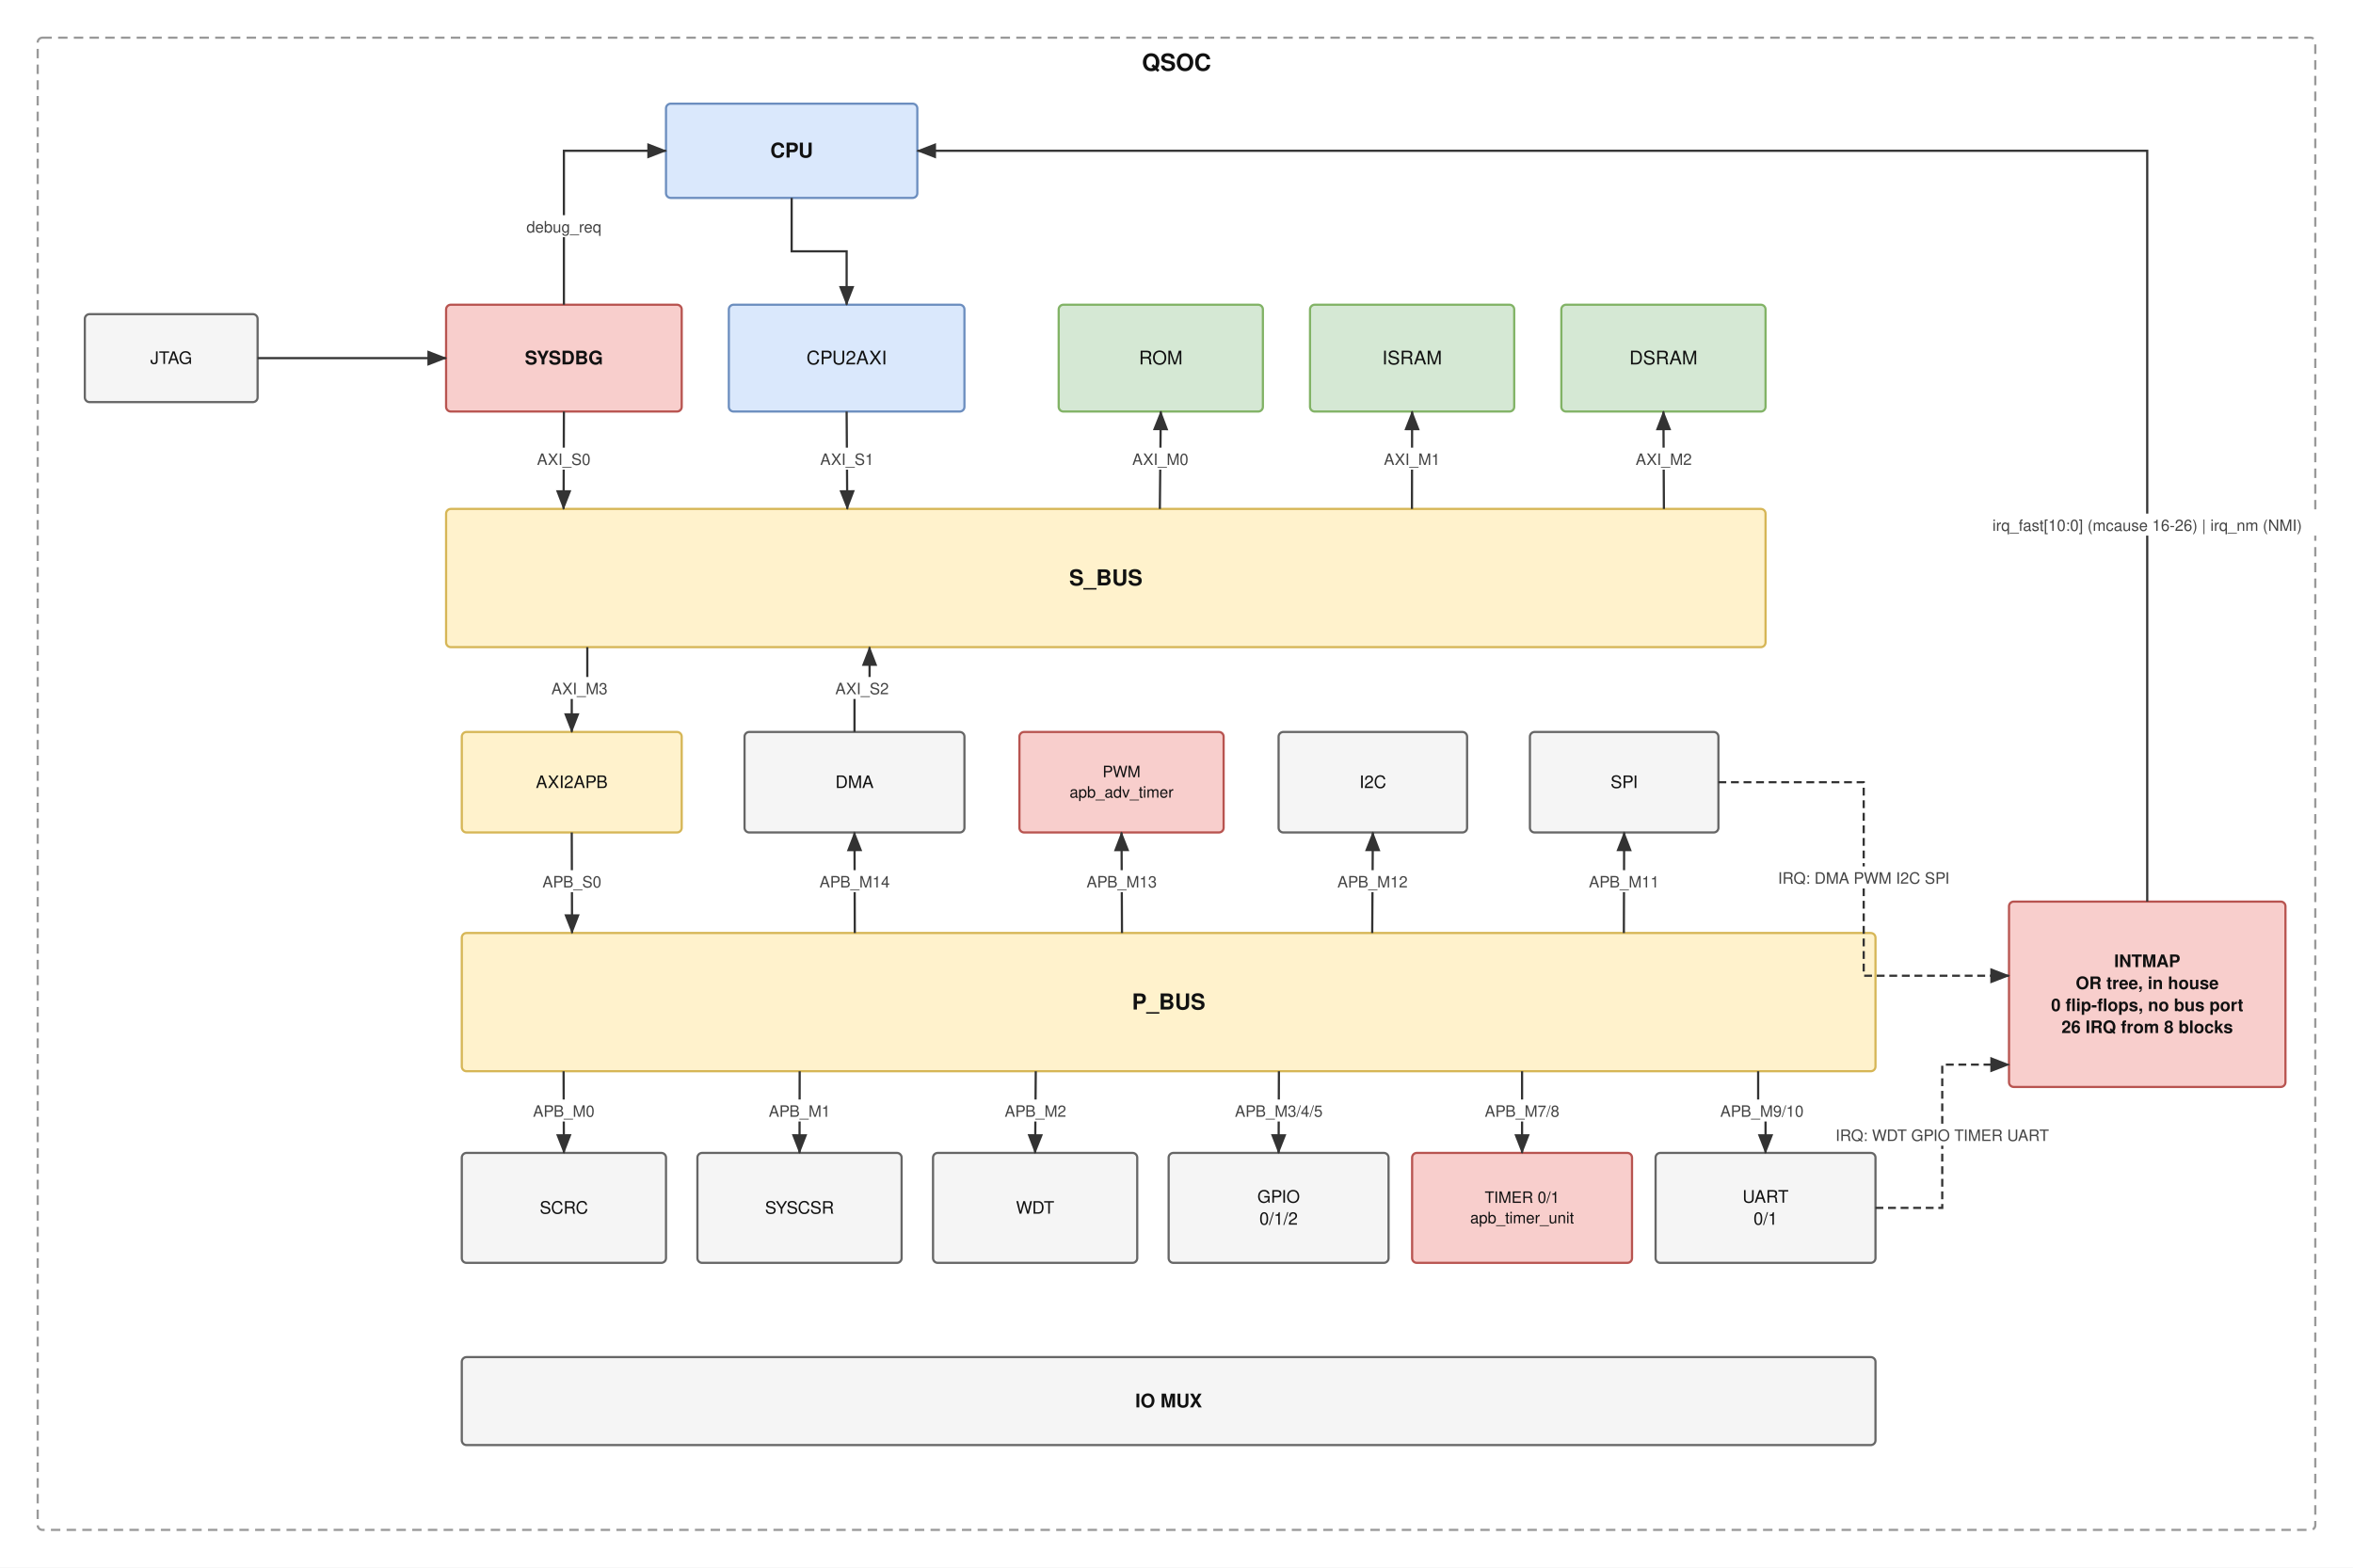
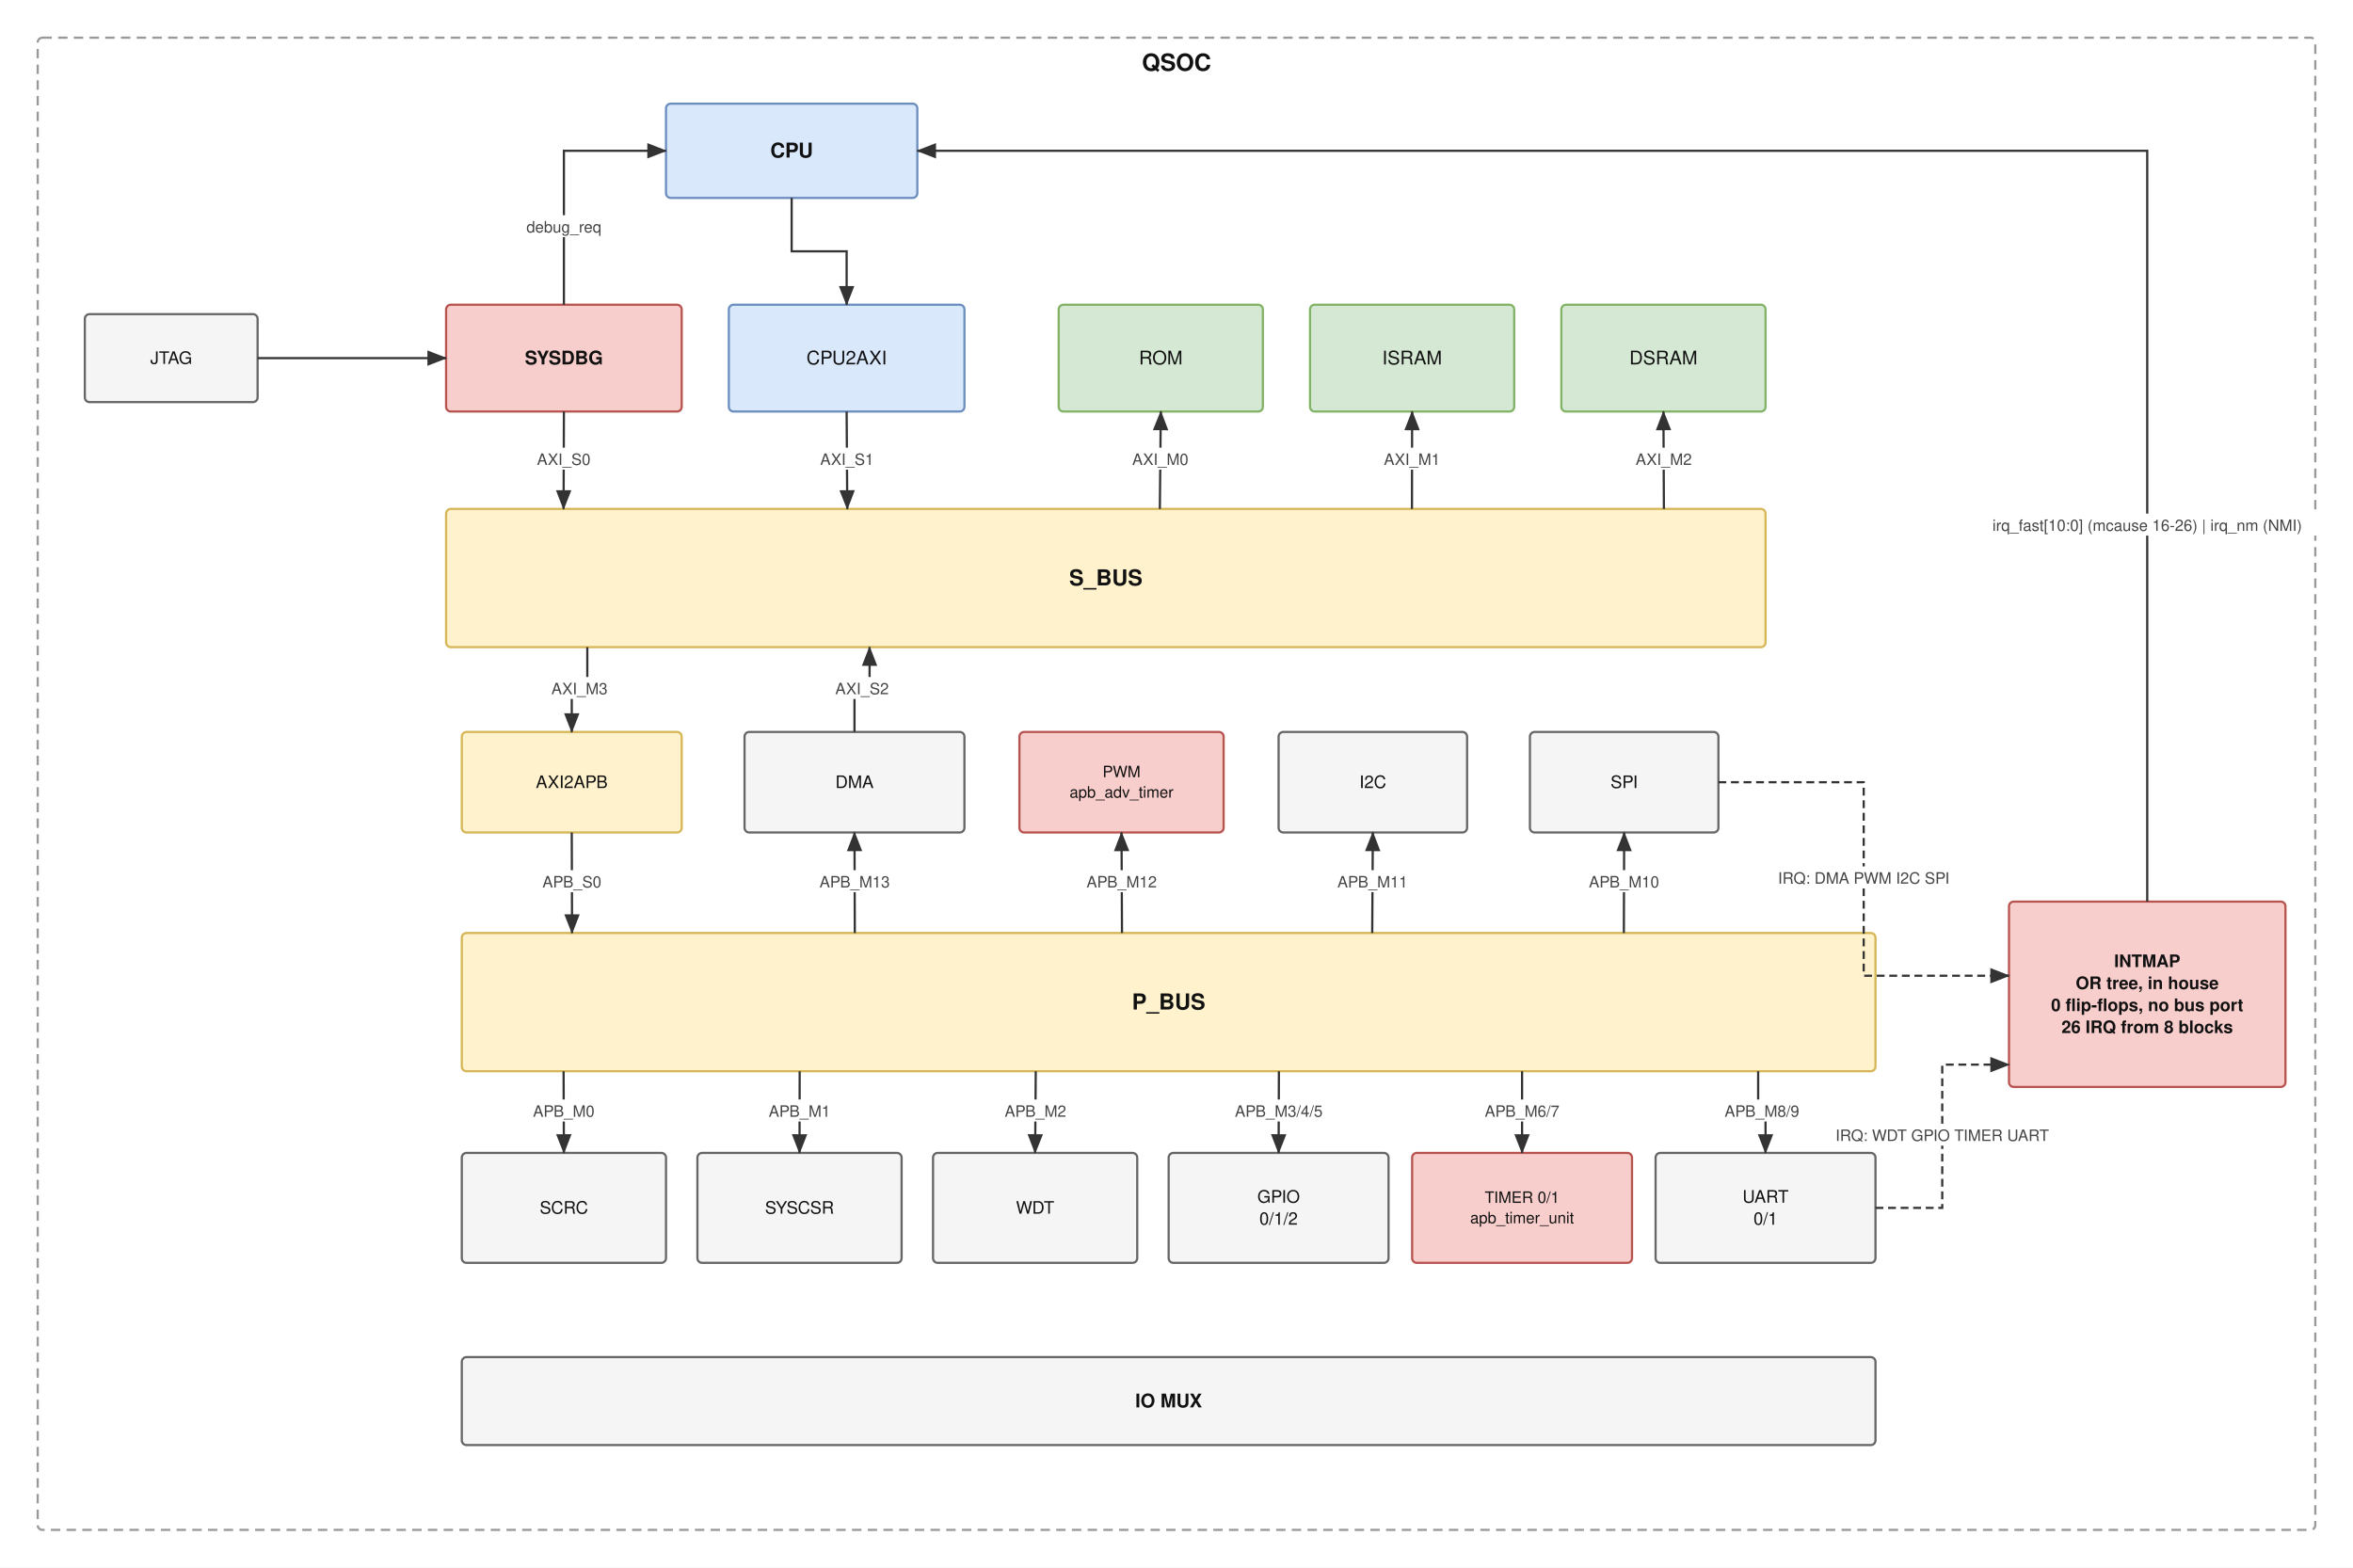
<svg xmlns="http://www.w3.org/2000/svg" width="1498" height="998" viewBox="6 -4 1498 998" font-family="Helvetica,Arial,sans-serif">
  <defs>
    <marker id="ah" markerWidth="9" markerHeight="7" refX="8.5" refY="3.5" orient="auto">
      <polygon points="0 0, 9 3.5, 0 7" fill="#333" />
    </marker>
    <marker id="ahs" markerWidth="9" markerHeight="7" refX="0.5" refY="3.5" orient="auto">
      <polygon points="9 0, 0 3.5, 9 7" fill="#333" />
    </marker>
  </defs>
  <rect x="6" y="-4" width="1498" height="998" fill="#ffffff" />
  <rect x="30" y="20" width="1450" height="950" rx="3" fill="none" stroke="#999999" stroke-width="1.4" stroke-dasharray="6 4" />
  <rect x="60" y="196" width="110" height="56" rx="3" fill="#f5f5f5" stroke="#666666" stroke-width="1.4" />
  <rect x="430" y="62" width="160" height="60" rx="3" fill="#dae8fc" stroke="#6c8ebf" stroke-width="1.4" />
  <rect x="1285" y="570" width="176" height="118" rx="3" fill="#f8cecc" stroke="#b85450" stroke-width="1.4" />
  <rect x="290" y="190" width="150" height="68" rx="3" fill="#f8cecc" stroke="#b85450" stroke-width="1.4" />
  <rect x="470" y="190" width="150" height="68" rx="3" fill="#dae8fc" stroke="#6c8ebf" stroke-width="1.4" />
  <rect x="680" y="190" width="130" height="68" rx="3" fill="#d5e8d4" stroke="#82b366" stroke-width="1.4" />
  <rect x="840" y="190" width="130" height="68" rx="3" fill="#d5e8d4" stroke="#82b366" stroke-width="1.4" />
  <rect x="1000" y="190" width="130" height="68" rx="3" fill="#d5e8d4" stroke="#82b366" stroke-width="1.4" />
  <rect x="290" y="320" width="840" height="88" rx="3" fill="#fff2cc" stroke="#d6b656" stroke-width="1.4" />
  <rect x="300" y="462" width="140" height="64" rx="3" fill="#fff2cc" stroke="#d6b656" stroke-width="1.4" />
  <rect x="480" y="462" width="140" height="64" rx="3" fill="#f5f5f5" stroke="#666666" stroke-width="1.4" />
  <rect x="655" y="462" width="130" height="64" rx="3" fill="#f8cecc" stroke="#b85450" stroke-width="1.4" />
  <rect x="820" y="462" width="120" height="64" rx="3" fill="#f5f5f5" stroke="#666666" stroke-width="1.4" />
  <rect x="980" y="462" width="120" height="64" rx="3" fill="#f5f5f5" stroke="#666666" stroke-width="1.4" />
  <rect x="300" y="590" width="900" height="88" rx="3" fill="#fff2cc" stroke="#d6b656" stroke-width="1.4" />
  <rect x="300" y="730" width="130" height="70" rx="3" fill="#f5f5f5" stroke="#666666" stroke-width="1.4" />
  <rect x="450" y="730" width="130" height="70" rx="3" fill="#f5f5f5" stroke="#666666" stroke-width="1.4" />
  <rect x="600" y="730" width="130" height="70" rx="3" fill="#f5f5f5" stroke="#666666" stroke-width="1.4" />
  <rect x="750" y="730" width="140" height="70" rx="3" fill="#f5f5f5" stroke="#666666" stroke-width="1.4" />
  <rect x="905" y="730" width="140" height="70" rx="3" fill="#f8cecc" stroke="#b85450" stroke-width="1.4" />
  <rect x="1060" y="730" width="140" height="70" rx="3" fill="#f5f5f5" stroke="#666666" stroke-width="1.4" />
  <rect x="300" y="860" width="900" height="56" rx="3" fill="#f5f5f5" stroke="#666666" stroke-width="1.4" />
  <polyline points="170.0,224.0 290.0,224.0" fill="none" stroke="#333" stroke-width="1.4" marker-end="url(#ah)" />
  <polyline points="1373.0,570.0 1373.0,92.0 590.0,92.0" fill="none" stroke="#333" stroke-width="1.4" marker-end="url(#ah)" />
  <rect x="1238.0" y="323.0" width="270.0" height="14" fill="#fff" />
  <text x="1373.0" y="334.0" font-size="10" fill="#444" text-anchor="middle">irq_fast[10:0] (mcause 16-26) | irq_nm (NMI)</text>
  <polyline points="1100.0,494.0 1192.5,494.0 1192.5,617.2 1285.0,617.2" fill="none" stroke="#333" stroke-width="1.4" stroke-dasharray="5 3" marker-end="url(#ah)" />
  <rect x="1129.5" y="547.6" width="126.0" height="14" fill="#fff" />
  <text x="1192.5" y="558.6" font-size="10" fill="#444" text-anchor="middle">IRQ: DMA PWM I2C SPI</text>
  <polyline points="1200.0,765.0 1242.5,765.0 1242.5,673.8 1285.0,673.8" fill="none" stroke="#333" stroke-width="1.4" stroke-dasharray="5 3" marker-end="url(#ah)" />
  <rect x="1167.5" y="711.4" width="150.0" height="14" fill="#fff" />
  <text x="1242.5" y="722.4" font-size="10" fill="#444" text-anchor="middle">IRQ: WDT GPIO TIMER UART</text>
  <polyline points="510.0,122.0 510.0,156.0 545.0,156.0 545.0,190.0" fill="none" stroke="#333" stroke-width="1.4" marker-end="url(#ah)" />
  <polyline points="365.0,190.0 365.0,92.0 430.0,92.0" fill="none" stroke="#333" stroke-width="1.4" marker-end="url(#ah)" />
  <rect x="335.0" y="133.0" width="60.0" height="14" fill="#fff" />
  <text x="365.0" y="144.0" font-size="10" fill="#444" text-anchor="middle">debug_req</text>
  <polyline points="365.0,258.0 364.8,320.0" fill="none" stroke="#333" stroke-width="1.4" marker-end="url(#ah)" />
  <rect x="343.9" y="281.0" width="42.0" height="14" fill="#fff" />
  <text x="364.9" y="292.0" font-size="10" fill="#444" text-anchor="middle">AXI_S0</text>
  <polyline points="545.0,258.0 545.4,320.0" fill="none" stroke="#333" stroke-width="1.4" marker-end="url(#ah)" />
  <rect x="524.2" y="281.0" width="42.0" height="14" fill="#fff" />
  <text x="545.2" y="292.0" font-size="10" fill="#444" text-anchor="middle">AXI_S1</text>
  <polyline points="744.4,320.0 745.0,258.0" fill="none" stroke="#333" stroke-width="1.4" marker-end="url(#ah)" />
  <rect x="723.7" y="281.0" width="42.0" height="14" fill="#fff" />
  <text x="744.7" y="292.0" font-size="10" fill="#444" text-anchor="middle">AXI_M0</text>
  <polyline points="904.9,320.0 905.0,258.0" fill="none" stroke="#333" stroke-width="1.4" marker-end="url(#ah)" />
  <rect x="883.9" y="281.0" width="42.0" height="14" fill="#fff" />
  <text x="904.9" y="292.0" font-size="10" fill="#444" text-anchor="middle">AXI_M1</text>
  <polyline points="1065.3,320.0 1065.0,258.0" fill="none" stroke="#333" stroke-width="1.4" marker-end="url(#ah)" />
  <rect x="1044.2" y="281.0" width="42.0" height="14" fill="#fff" />
  <text x="1065.2" y="292.0" font-size="10" fill="#444" text-anchor="middle">AXI_M2</text>
  <polyline points="379.9,408.0 379.9,435.0 370.0,435.0 370.0,462.0" fill="none" stroke="#333" stroke-width="1.4" marker-end="url(#ah)" />
  <rect x="353.9" y="427.0" width="42.0" height="14" fill="#fff" />
  <text x="374.9" y="438.0" font-size="10" fill="#444" text-anchor="middle">AXI_M3</text>
  <polyline points="550.0,462.0 550.0,435.0 559.6,435.0 559.6,408.0" fill="none" stroke="#333" stroke-width="1.4" marker-end="url(#ah)" />
  <rect x="533.8" y="427.0" width="42.0" height="14" fill="#fff" />
  <text x="554.8" y="438.0" font-size="10" fill="#444" text-anchor="middle">AXI_S2</text>
  <polyline points="370.0,526.0 370.2,590.0" fill="none" stroke="#333" stroke-width="1.4" marker-end="url(#ah)" />
  <rect x="349.1" y="550.0" width="42.0" height="14" fill="#fff" />
  <text x="370.1" y="561.0" font-size="10" fill="#444" text-anchor="middle">APB_S0</text>
  <polyline points="550.2,590.0 550.0,526.0" fill="none" stroke="#333" stroke-width="1.4" marker-end="url(#ah)" />
  <rect x="526.1" y="550.0" width="48.0" height="14" fill="#fff" />
-   <text x="550.1" y="561.0" font-size="10" fill="#444" text-anchor="middle">APB_M14</text>
+   <text x="550.1" y="561.0" font-size="10" fill="#444" text-anchor="middle">APB_M13</text>
  <polyline points="720.3,590.0 720.0,526.0" fill="none" stroke="#333" stroke-width="1.4" marker-end="url(#ah)" />
  <rect x="696.1" y="550.0" width="48.0" height="14" fill="#fff" />
-   <text x="720.1" y="561.0" font-size="10" fill="#444" text-anchor="middle">APB_M13</text>
+   <text x="720.1" y="561.0" font-size="10" fill="#444" text-anchor="middle">APB_M12</text>
  <polyline points="879.6,590.0 880.0,526.0" fill="none" stroke="#333" stroke-width="1.4" marker-end="url(#ah)" />
  <rect x="855.8" y="550.0" width="48.0" height="14" fill="#fff" />
-   <text x="879.8" y="561.0" font-size="10" fill="#444" text-anchor="middle">APB_M12</text>
+   <text x="879.8" y="561.0" font-size="10" fill="#444" text-anchor="middle">APB_M11</text>
  <polyline points="1039.8,590.0 1040.0,526.0" fill="none" stroke="#333" stroke-width="1.4" marker-end="url(#ah)" />
  <rect x="1015.9" y="550.0" width="48.0" height="14" fill="#fff" />
-   <text x="1039.9" y="561.0" font-size="10" fill="#444" text-anchor="middle">APB_M11</text>
+   <text x="1039.9" y="561.0" font-size="10" fill="#444" text-anchor="middle">APB_M10</text>
  <polyline points="364.8,678.0 365.0,730.0" fill="none" stroke="#333" stroke-width="1.4" marker-end="url(#ah)" />
  <rect x="343.9" y="696.0" width="42.0" height="14" fill="#fff" />
  <text x="364.9" y="707.0" font-size="10" fill="#444" text-anchor="middle">APB_M0</text>
  <polyline points="515.1,678.0 515.0,730.0" fill="none" stroke="#333" stroke-width="1.4" marker-end="url(#ah)" />
  <rect x="494.0" y="696.0" width="42.0" height="14" fill="#fff" />
  <text x="515.0" y="707.0" font-size="10" fill="#444" text-anchor="middle">APB_M1</text>
  <polyline points="665.4,678.0 665.0,730.0" fill="none" stroke="#333" stroke-width="1.4" marker-end="url(#ah)" />
  <rect x="644.2" y="696.0" width="42.0" height="14" fill="#fff" />
  <text x="665.2" y="707.0" font-size="10" fill="#444" text-anchor="middle">APB_M2</text>
  <polyline points="820.2,678.0 820.0,730.0" fill="none" stroke="#333" stroke-width="1.4" marker-end="url(#ah)" />
  <rect x="781.1" y="696.0" width="78.0" height="14" fill="#fff" />
  <text x="820.1" y="707.0" font-size="10" fill="#444" text-anchor="middle">APB_M3/4/5</text>
  <polyline points="975.0,678.0 975.0,730.0" fill="none" stroke="#333" stroke-width="1.4" marker-end="url(#ah)" />
  <rect x="948.0" y="696.0" width="54.0" height="14" fill="#fff" />
-   <text x="975.0" y="707.0" font-size="10" fill="#444" text-anchor="middle">APB_M7/8</text>
+   <text x="975.0" y="707.0" font-size="10" fill="#444" text-anchor="middle">APB_M6/7</text>
  <polyline points="1125.3,678.0 1125.3,704.0 1130.0,704.0 1130.0,730.0" fill="none" stroke="#333" stroke-width="1.4" marker-end="url(#ah)" />
  <rect x="1097.7" y="696.0" width="60.0" height="14" fill="#fff" />
-   <text x="1127.7" y="707.0" font-size="10" fill="#444" text-anchor="middle">APB_M9/10</text>
+   <text x="1127.7" y="707.0" font-size="10" fill="#444" text-anchor="middle">APB_M8/9</text>
  <text x="755.0" y="41.0" font-size="15" text-anchor="middle" fill="#111" font-weight="bold">QSOC</text>
  <text x="115.0" y="227.7" font-size="11" text-anchor="middle" fill="#111">JTAG</text>
  <text x="510.0" y="96.3" font-size="13" text-anchor="middle" fill="#111" font-weight="bold">CPU</text>
  <text x="1373.0" y="611.7" font-size="11" text-anchor="middle" fill="#111" font-weight="bold">INTMAP</text>
  <text x="1373.0" y="625.7" font-size="11" text-anchor="middle" fill="#111" font-weight="bold">OR tree, in house</text>
  <text x="1373.0" y="639.7" font-size="11" text-anchor="middle" fill="#111" font-weight="bold">0 flip-flops, no bus port</text>
  <text x="1373.0" y="653.7" font-size="11" text-anchor="middle" fill="#111" font-weight="bold">26 IRQ from 8 blocks</text>
  <text x="365.0" y="228.0" font-size="12" text-anchor="middle" fill="#111" font-weight="bold">SYSDBG</text>
  <text x="545.0" y="228.0" font-size="12" text-anchor="middle" fill="#111">CPU2AXI</text>
  <text x="745.0" y="228.0" font-size="12" text-anchor="middle" fill="#111">ROM</text>
  <text x="905.0" y="228.0" font-size="12" text-anchor="middle" fill="#111">ISRAM</text>
  <text x="1065.0" y="228.0" font-size="12" text-anchor="middle" fill="#111">DSRAM</text>
  <text x="710.0" y="368.7" font-size="14" text-anchor="middle" fill="#111" font-weight="bold">S_BUS</text>
  <text x="370.0" y="497.7" font-size="11" text-anchor="middle" fill="#111">AXI2APB</text>
  <text x="550.0" y="497.7" font-size="11" text-anchor="middle" fill="#111">DMA</text>
  <text x="720.0" y="490.8" font-size="10" text-anchor="middle" fill="#111">PWM</text>
  <text x="720.0" y="503.8" font-size="10" text-anchor="middle" fill="#111">apb_adv_timer</text>
  <text x="880.0" y="497.7" font-size="11" text-anchor="middle" fill="#111">I2C</text>
  <text x="1040.0" y="497.7" font-size="11" text-anchor="middle" fill="#111">SPI</text>
  <text x="750.0" y="638.7" font-size="14" text-anchor="middle" fill="#111" font-weight="bold">P_BUS</text>
  <text x="365.0" y="768.7" font-size="11" text-anchor="middle" fill="#111">SCRC</text>
  <text x="515.0" y="768.7" font-size="11" text-anchor="middle" fill="#111">SYSCSR</text>
  <text x="665.0" y="768.7" font-size="11" text-anchor="middle" fill="#111">WDT</text>
  <text x="820.0" y="761.7" font-size="11" text-anchor="middle" fill="#111">GPIO</text>
  <text x="820.0" y="775.7" font-size="11" text-anchor="middle" fill="#111">0/1/2</text>
  <text x="975.0" y="761.8" font-size="10" text-anchor="middle" fill="#111">TIMER 0/1</text>
  <text x="975.0" y="774.8" font-size="10" text-anchor="middle" fill="#111">apb_timer_unit</text>
  <text x="1130.0" y="761.7" font-size="11" text-anchor="middle" fill="#111">UART</text>
  <text x="1130.0" y="775.7" font-size="11" text-anchor="middle" fill="#111">0/1</text>
  <text x="750.0" y="892.0" font-size="12" text-anchor="middle" fill="#111" font-weight="bold">IO MUX</text>
</svg>
